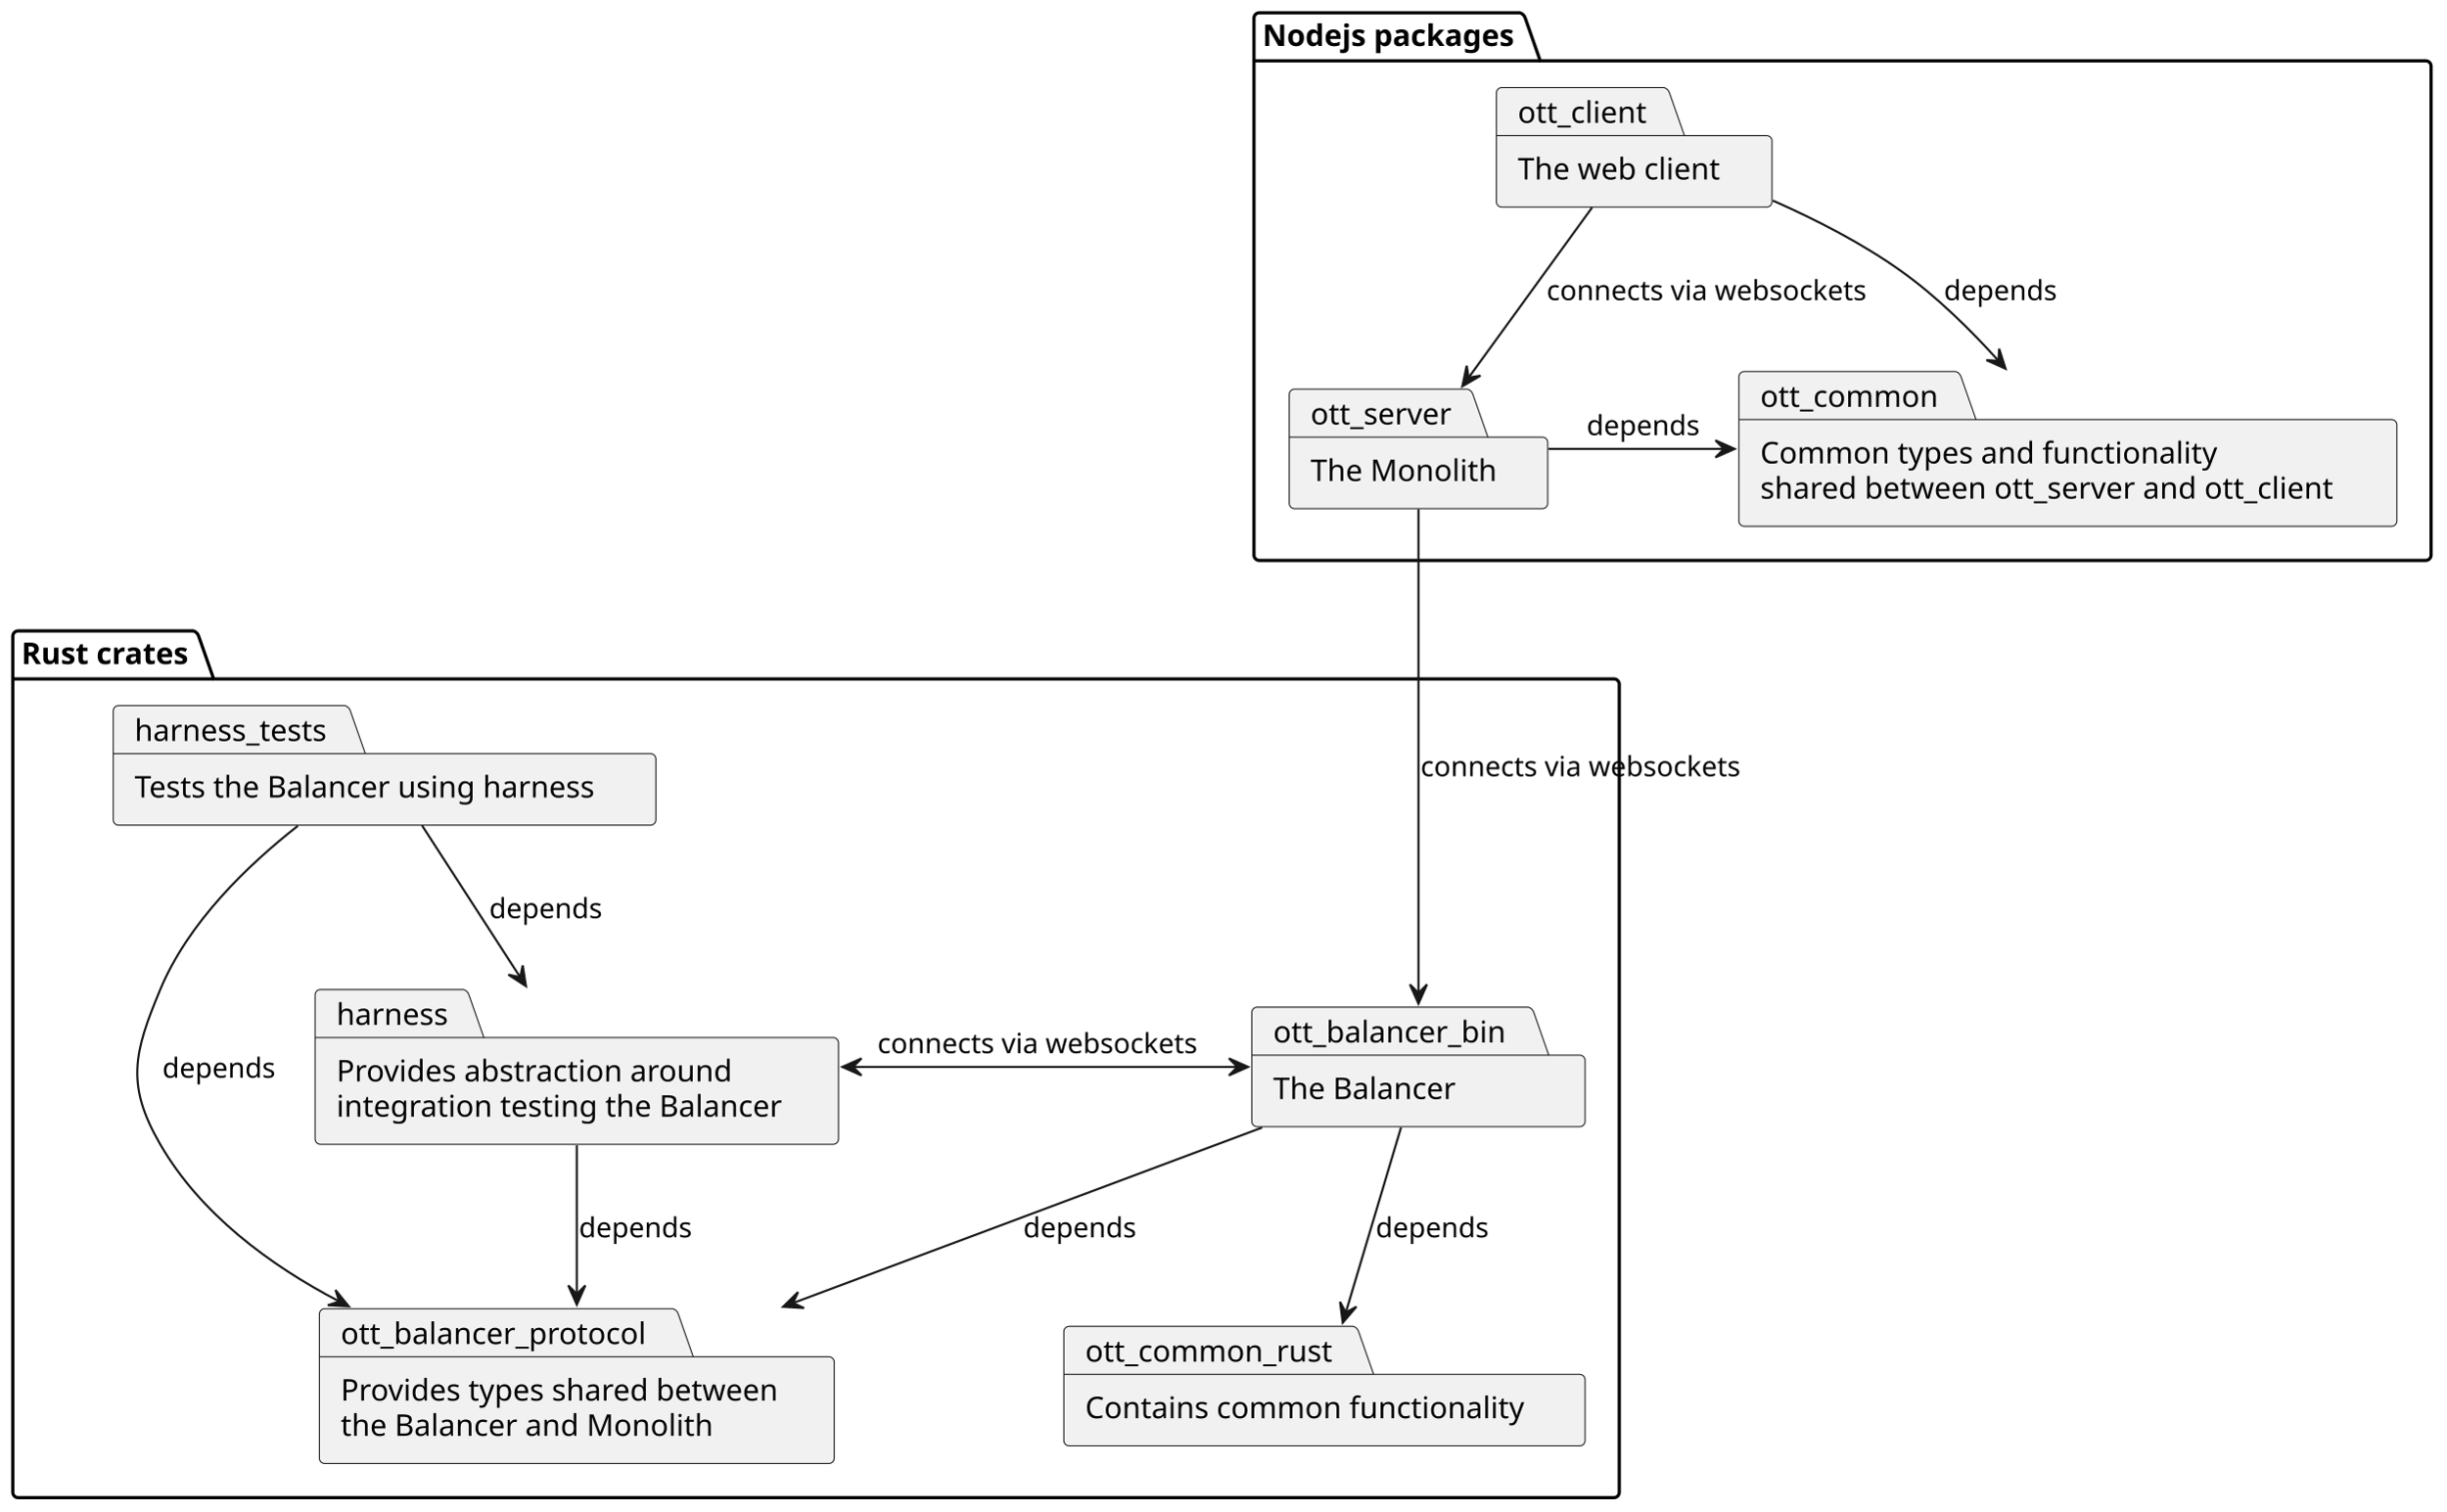
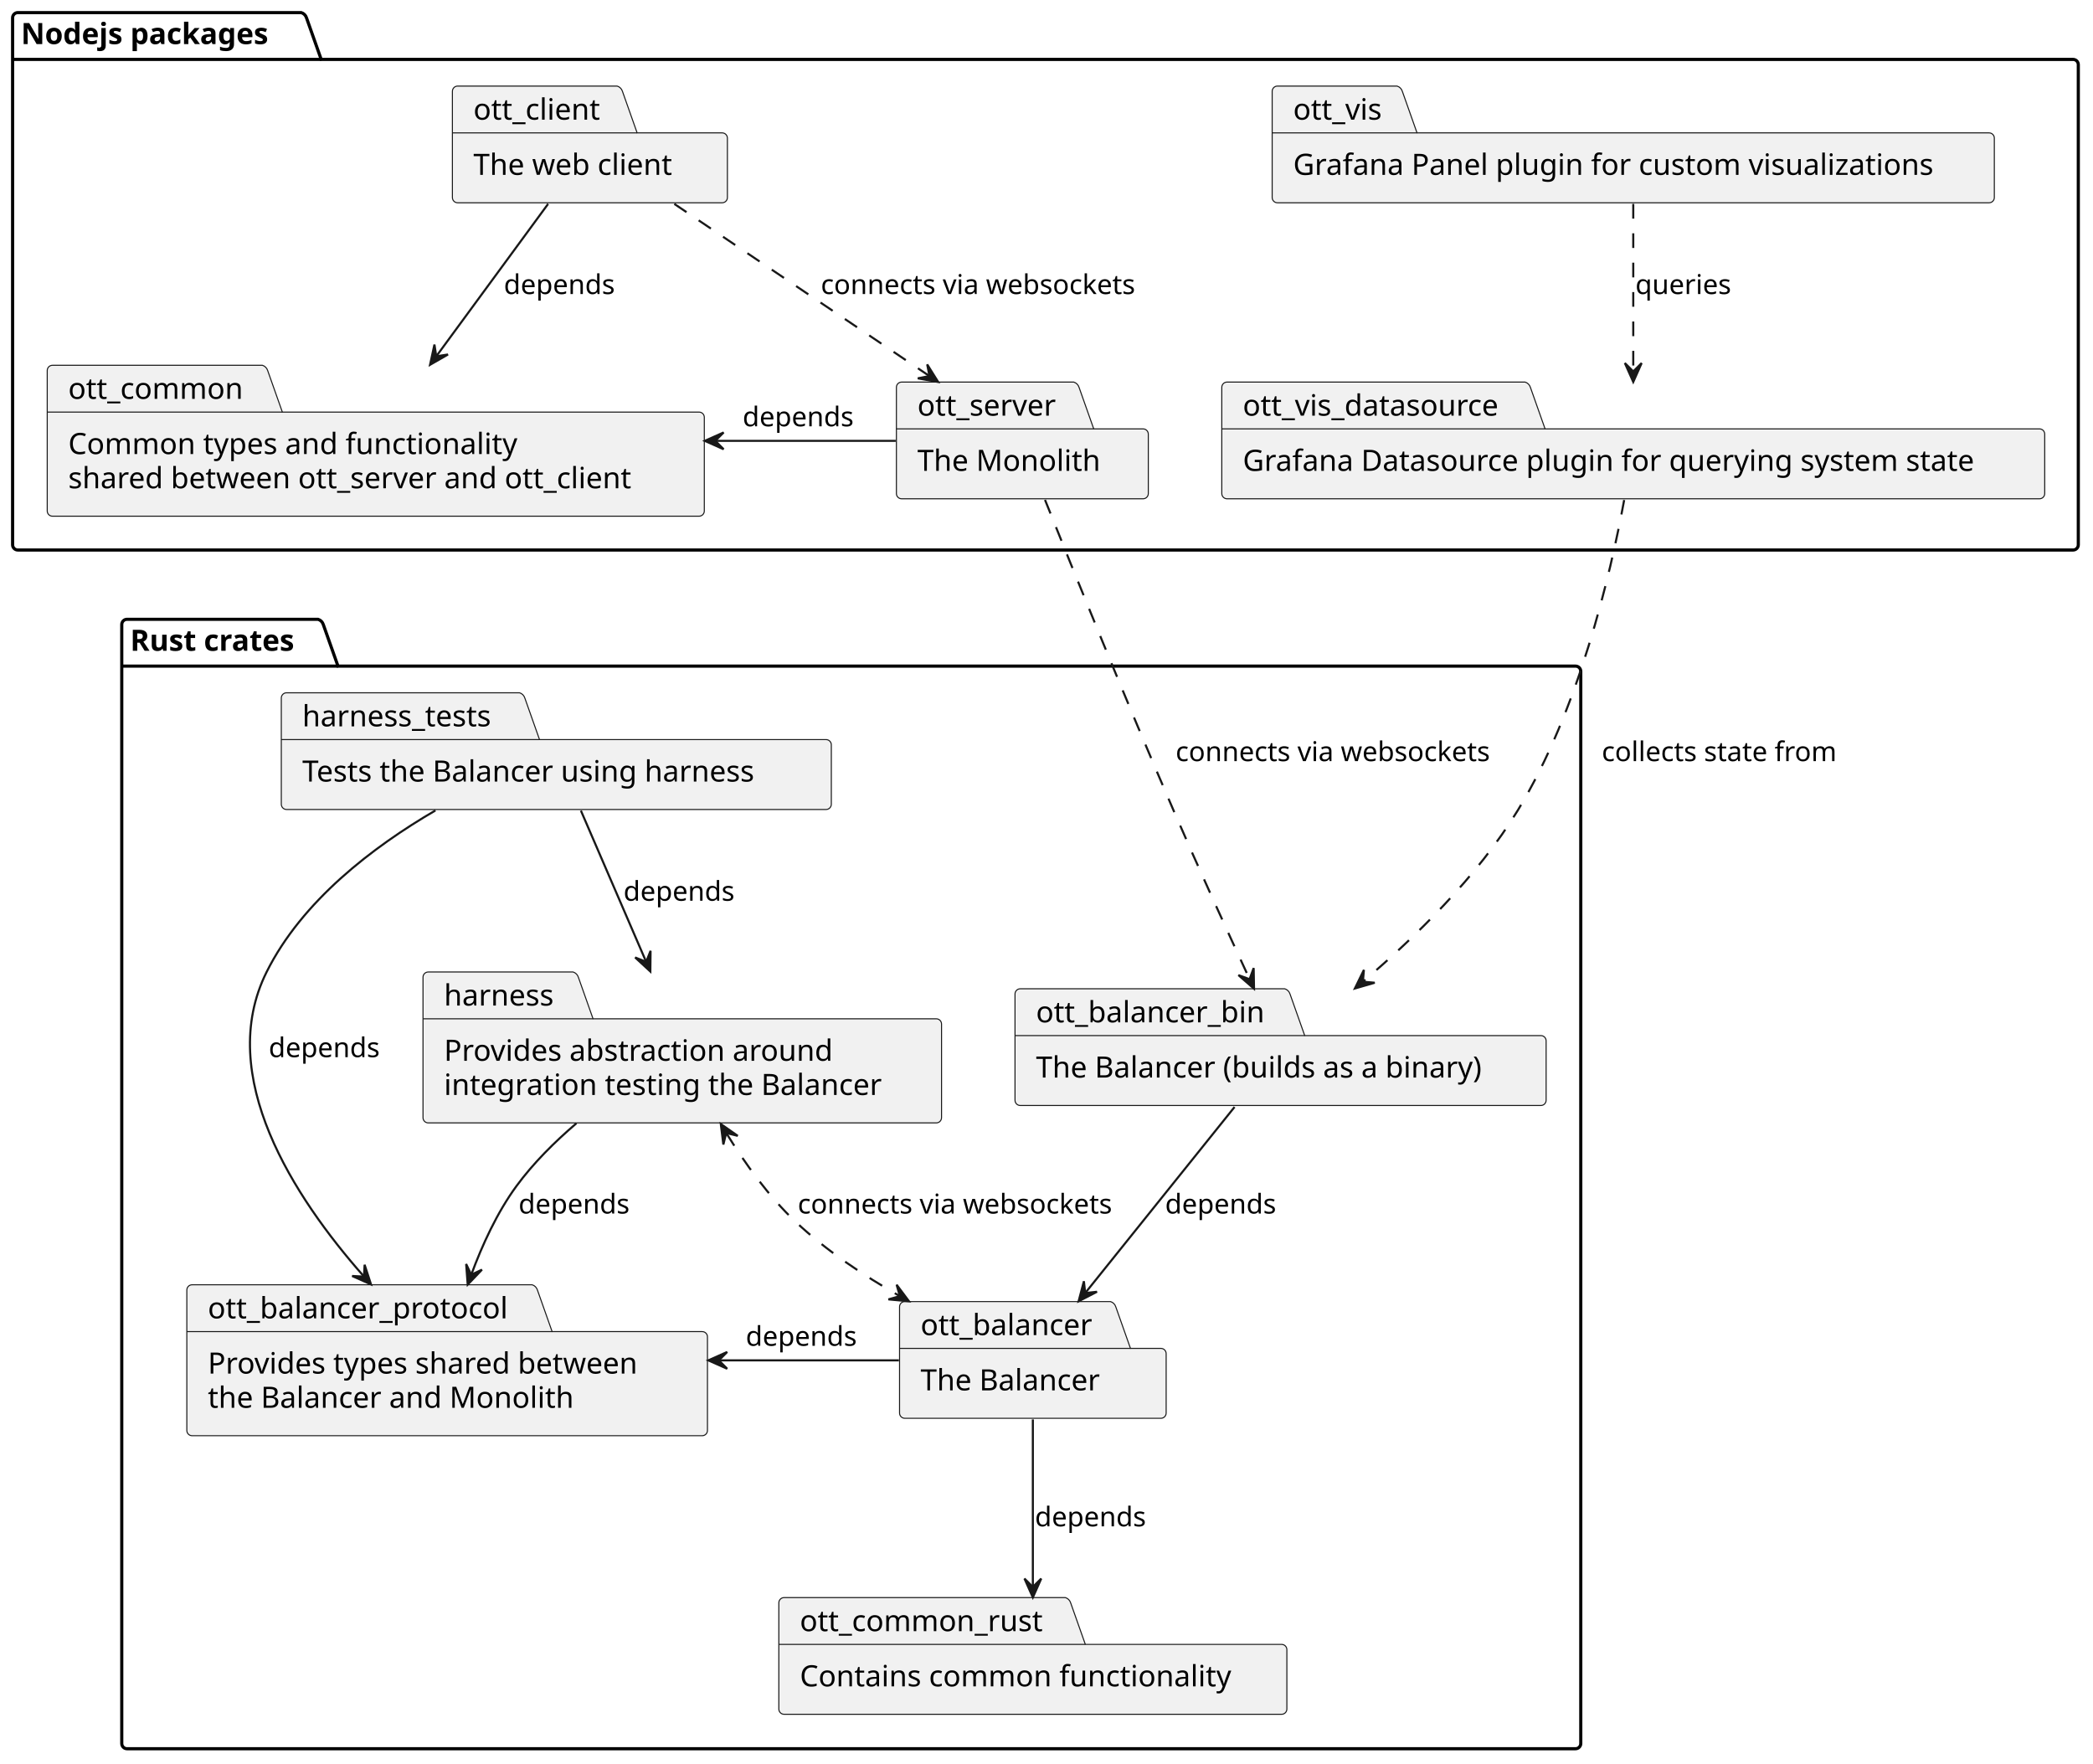
- <svg xmlns="http://www.w3.org/2000/svg" contentStyleType="text/css" height="708px" preserveAspectRatio="none" style="width:1145px;height:708px;background:#FFFFFF;" version="1.1" viewBox="0 0 1145 708" width="1145px" zoomAndPan="magnify">
+ <svg xmlns="http://www.w3.org/2000/svg" contentStyleType="text/css" height="840px" preserveAspectRatio="none" style="width:997px;height:840px;background:#FFFFFF;" version="1.1" viewBox="0 0 997 840" width="997px" zoomAndPan="magnify">
  <defs />
  <g>
    <g id="cluster_Rust crates">
-       <path d="M8.5,295.44 L90.5,295.44 A3.75,3.75 0 0 1 93,297.94 L100,317.928 L755.5,317.928 A2.5,2.5 0 0 1 758,320.428 L758,698.85 A2.5,2.5 0 0 1 755.5,701.35 L8.5,701.35 A2.5,2.5 0 0 1 6,698.85 L6,297.94 A2.5,2.5 0 0 1 8.5,295.44 " fill="none" style="stroke:#000000;stroke-width:1.5;" />
-       <line style="stroke:#000000;stroke-width:1.5;" x1="6" x2="100" y1="317.928" y2="317.928" />
-       <text fill="#000000" font-family="sans-serif" font-size="14" font-weight="bold" lengthAdjust="spacing" textLength="81" x="10" y="310.975">Rust crates</text>
+       <path d="M60.5,295 L151.5,295 A3.75,3.75 0 0 1 154,297.5 L161,317.297 L750.5,317.297 A2.5,2.5 0 0 1 753,319.797 L753,830.5 A2.5,2.5 0 0 1 750.5,833 L60.5,833 A2.5,2.5 0 0 1 58,830.5 L58,297.5 A2.5,2.5 0 0 1 60.5,295 " fill="none" style="stroke:#000000;stroke-width:1.5;" />
+       <line style="stroke:#000000;stroke-width:1.5;" x1="58" x2="161" y1="317.297" y2="317.297" />
+       <text fill="#000000" font-family="sans-serif" font-size="14" font-weight="bold" lengthAdjust="spacing" textLength="90" x="62" y="309.995">Rust crates</text>
    </g>
    <g id="cluster_Nodejs packages">
-       <path d="M589.5,6 L711.5,6 A3.75,3.75 0 0 1 714,8.5 L721,28.488 L1135.5,28.488 A2.5,2.5 0 0 1 1138,30.988 L1138,259.94 A2.5,2.5 0 0 1 1135.5,262.44 L589.5,262.44 A2.5,2.5 0 0 1 587,259.94 L587,8.5 A2.5,2.5 0 0 1 589.5,6 " fill="none" style="stroke:#000000;stroke-width:1.5;" />
-       <line style="stroke:#000000;stroke-width:1.5;" x1="587" x2="721" y1="28.488" y2="28.488" />
-       <text fill="#000000" font-family="sans-serif" font-size="14" font-weight="bold" lengthAdjust="spacing" textLength="121" x="591" y="21.535">Nodejs packages</text>
+       <path d="M8.5,6 L143.5,6 A3.75,3.75 0 0 1 146,8.5 L153,28.297 L987.5,28.297 A2.5,2.5 0 0 1 990,30.797 L990,259.5 A2.5,2.5 0 0 1 987.5,262 L8.5,262 A2.5,2.5 0 0 1 6,259.5 L6,8.5 A2.5,2.5 0 0 1 8.5,6 " fill="none" style="stroke:#000000;stroke-width:1.5;" />
+       <line style="stroke:#000000;stroke-width:1.5;" x1="6" x2="153" y1="28.297" y2="28.297" />
+       <text fill="#000000" font-family="sans-serif" font-size="14" font-weight="bold" lengthAdjust="spacing" textLength="134" x="10" y="20.995">Nodejs packages</text>
    </g>
    <g id="elem_ott_common_rust">
-       <path d="M500.5,621.13 L633.5,621.13 A3.75,3.75 0 0 1 636,623.63 L643,643.618 L739.5,643.618 A2.5,2.5 0 0 1 742,646.118 L742,674.607 A2.5,2.5 0 0 1 739.5,677.107 L500.5,677.107 A2.5,2.5 0 0 1 498,674.607 L498,623.63 A2.5,2.5 0 0 1 500.5,621.13 " fill="#F1F1F1" style="stroke:#181818;stroke-width:0.5;" />
-       <line style="stroke:#181818;stroke-width:0.5;" x1="498" x2="643" y1="643.618" y2="643.618" />
-       <text fill="#000000" font-family="sans-serif" font-size="14" lengthAdjust="spacing" textLength="120" x="508" y="637.665">ott_common_rust</text>
-       <text fill="#000000" font-family="sans-serif" font-size="14" lengthAdjust="spacing" textLength="214" x="508" y="664.153">Contains common functionality</text>
+       <path d="M373.5,761 L507.5,761 A3.75,3.75 0 0 1 510,763.5 L517,783.297 L610.5,783.297 A2.5,2.5 0 0 1 613,785.797 L613,814.094 A2.5,2.5 0 0 1 610.5,816.594 L373.5,816.594 A2.5,2.5 0 0 1 371,814.094 L371,763.5 A2.5,2.5 0 0 1 373.5,761 " fill="#F1F1F1" style="stroke:#181818;stroke-width:0.5;" />
+       <line style="stroke:#181818;stroke-width:0.5;" x1="371" x2="517" y1="783.297" y2="783.297" />
+       <text fill="#000000" font-family="sans-serif" font-size="14" lengthAdjust="spacing" textLength="121" x="381" y="776.995">ott_common_rust</text>
+       <text fill="#000000" font-family="sans-serif" font-size="14" lengthAdjust="spacing" textLength="212" x="381" y="803.292">Contains common functionality</text>
+     </g>
+     <g id="elem_ott_balancer_protocol">
+       <path d="M91.5,612 L253.5,612 A3.75,3.75 0 0 1 256,614.5 L263,634.297 L334.5,634.297 A2.5,2.5 0 0 1 337,636.797 L337,681.391 A2.5,2.5 0 0 1 334.5,683.891 L91.5,683.891 A2.5,2.5 0 0 1 89,681.391 L89,614.5 A2.5,2.5 0 0 1 91.5,612 " fill="#F1F1F1" style="stroke:#181818;stroke-width:0.5;" />
+       <line style="stroke:#181818;stroke-width:0.5;" x1="89" x2="263" y1="634.297" y2="634.297" />
+       <text fill="#000000" font-family="sans-serif" font-size="14" lengthAdjust="spacing" textLength="149" x="99" y="627.995">ott_balancer_protocol</text>
+       <text fill="#000000" font-family="sans-serif" font-size="14" lengthAdjust="spacing" textLength="218" x="99" y="654.292">Provides types shared between</text>
+       <text fill="#000000" font-family="sans-serif" font-size="14" lengthAdjust="spacing" textLength="180" x="99" y="670.589">the Balancer and Monolith</text>
+     </g>
+     <g id="elem_harness">
+       <path d="M204,463 L273,463 A3.75,3.75 0 0 1 275.5,465.5 L282.5,485.297 L446,485.297 A2.5,2.5 0 0 1 448.5,487.797 L448.5,532.391 A2.5,2.5 0 0 1 446,534.891 L204,534.891 A2.5,2.5 0 0 1 201.5,532.391 L201.5,465.5 A2.5,2.5 0 0 1 204,463 " fill="#F1F1F1" style="stroke:#181818;stroke-width:0.5;" />
+       <line style="stroke:#181818;stroke-width:0.5;" x1="201.5" x2="282.5" y1="485.297" y2="485.297" />
+       <text fill="#000000" font-family="sans-serif" font-size="14" lengthAdjust="spacing" textLength="56" x="211.5" y="478.995">harness</text>
+       <text fill="#000000" font-family="sans-serif" font-size="14" lengthAdjust="spacing" textLength="193" x="211.5" y="505.292">Provides abstraction around</text>
+       <text fill="#000000" font-family="sans-serif" font-size="14" lengthAdjust="spacing" textLength="217" x="211.5" y="521.589">integration testing the Balancer</text>
+     </g>
+     <g id="elem_ott_balancer">
+       <path d="M431,620 L529,620 A3.75,3.75 0 0 1 531.5,622.5 L538.5,642.297 L553,642.297 A2.5,2.5 0 0 1 555.5,644.797 L555.5,673.094 A2.5,2.5 0 0 1 553,675.594 L431,675.594 A2.5,2.5 0 0 1 428.5,673.094 L428.5,622.5 A2.5,2.5 0 0 1 431,620 " fill="#F1F1F1" style="stroke:#181818;stroke-width:0.5;" />
+       <line style="stroke:#181818;stroke-width:0.5;" x1="428.5" x2="538.5" y1="642.297" y2="642.297" />
+       <text fill="#000000" font-family="sans-serif" font-size="14" lengthAdjust="spacing" textLength="85" x="438.5" y="635.995">ott_balancer</text>
+       <text fill="#000000" font-family="sans-serif" font-size="14" lengthAdjust="spacing" textLength="91" x="438.5" y="662.292">The Balancer</text>
    </g>
    <g id="elem_ott_balancer_bin">
-       <path d="M588.5,471.66 L715.5,471.66 A3.75,3.75 0 0 1 718,474.16 L725,494.148 L739.5,494.148 A2.5,2.5 0 0 1 742,496.648 L742,525.137 A2.5,2.5 0 0 1 739.5,527.637 L588.5,527.637 A2.5,2.5 0 0 1 586,525.137 L586,474.16 A2.5,2.5 0 0 1 588.5,471.66 " fill="#F1F1F1" style="stroke:#181818;stroke-width:0.5;" />
-       <line style="stroke:#181818;stroke-width:0.5;" x1="586" x2="725" y1="494.148" y2="494.148" />
-       <text fill="#000000" font-family="sans-serif" font-size="14" lengthAdjust="spacing" textLength="114" x="596" y="488.195">ott_balancer_bin</text>
-       <text fill="#000000" font-family="sans-serif" font-size="14" lengthAdjust="spacing" textLength="88" x="596" y="514.683">The Balancer</text>
-     </g>
-     <g id="elem_ott_balancer_protocol">
-       <path d="M152,612.89 L315,612.89 A3.75,3.75 0 0 1 317.5,615.39 L324.5,635.378 L388,635.378 A2.5,2.5 0 0 1 390.5,637.878 L390.5,682.855 A2.5,2.5 0 0 1 388,685.355 L152,685.355 A2.5,2.5 0 0 1 149.5,682.855 L149.5,615.39 A2.5,2.5 0 0 1 152,612.89 " fill="#F1F1F1" style="stroke:#181818;stroke-width:0.5;" />
-       <line style="stroke:#181818;stroke-width:0.5;" x1="149.5" x2="324.5" y1="635.378" y2="635.378" />
-       <text fill="#000000" font-family="sans-serif" font-size="14" lengthAdjust="spacing" textLength="150" x="159.5" y="629.425">ott_balancer_protocol</text>
-       <text fill="#000000" font-family="sans-serif" font-size="14" lengthAdjust="spacing" textLength="211" x="159.5" y="655.913">Provides types shared between</text>
-       <text fill="#000000" font-family="sans-serif" font-size="14" lengthAdjust="spacing" textLength="179" x="159.5" y="672.402">the Balancer and Monolith</text>
-     </g>
-     <g id="elem_harness">
-       <path d="M150,463.42 L217,463.42 A3.75,3.75 0 0 1 219.5,465.92 L226.5,485.908 L390,485.908 A2.5,2.5 0 0 1 392.5,488.408 L392.5,533.385 A2.5,2.5 0 0 1 390,535.885 L150,535.885 A2.5,2.5 0 0 1 147.5,533.385 L147.5,465.92 A2.5,2.5 0 0 1 150,463.42 " fill="#F1F1F1" style="stroke:#181818;stroke-width:0.5;" />
-       <line style="stroke:#181818;stroke-width:0.5;" x1="147.5" x2="226.5" y1="485.908" y2="485.908" />
-       <text fill="#000000" font-family="sans-serif" font-size="14" lengthAdjust="spacing" textLength="54" x="157.5" y="479.955">harness</text>
-       <text fill="#000000" font-family="sans-serif" font-size="14" lengthAdjust="spacing" textLength="193" x="157.5" y="506.443">Provides abstraction around</text>
-       <text fill="#000000" font-family="sans-serif" font-size="14" lengthAdjust="spacing" textLength="215" x="157.5" y="522.932">integration testing the Balancer</text>
+       <path d="M486,471 L612,471 A3.75,3.75 0 0 1 614.5,473.5 L621.5,493.297 L734,493.297 A2.5,2.5 0 0 1 736.5,495.797 L736.5,524.094 A2.5,2.5 0 0 1 734,526.594 L486,526.594 A2.5,2.5 0 0 1 483.5,524.094 L483.5,473.5 A2.5,2.5 0 0 1 486,471 " fill="#F1F1F1" style="stroke:#181818;stroke-width:0.5;" />
+       <line style="stroke:#181818;stroke-width:0.5;" x1="483.5" x2="621.5" y1="493.297" y2="493.297" />
+       <text fill="#000000" font-family="sans-serif" font-size="14" lengthAdjust="spacing" textLength="113" x="493.5" y="486.995">ott_balancer_bin</text>
+       <text fill="#000000" font-family="sans-serif" font-size="14" lengthAdjust="spacing" textLength="223" x="493.5" y="513.292">The Balancer (builds as a binary)</text>
    </g>
    <g id="elem_harness_tests">
-       <path d="M55.5,330.44 L161.5,330.44 A3.75,3.75 0 0 1 164,332.94 L171,352.928 L304.5,352.928 A2.5,2.5 0 0 1 307,355.428 L307,383.917 A2.5,2.5 0 0 1 304.5,386.417 L55.5,386.417 A2.5,2.5 0 0 1 53,383.917 L53,332.94 A2.5,2.5 0 0 1 55.5,330.44 " fill="#F1F1F1" style="stroke:#181818;stroke-width:0.5;" />
-       <line style="stroke:#181818;stroke-width:0.5;" x1="53" x2="171" y1="352.928" y2="352.928" />
-       <text fill="#000000" font-family="sans-serif" font-size="14" lengthAdjust="spacing" textLength="93" x="63" y="346.975">harness_tests</text>
-       <text fill="#000000" font-family="sans-serif" font-size="14" lengthAdjust="spacing" textLength="224" x="63" y="373.463">Tests the Balancer using harness</text>
+       <path d="M136.5,330 L247.5,330 A3.75,3.75 0 0 1 250,332.5 L257,352.297 L393.5,352.297 A2.5,2.5 0 0 1 396,354.797 L396,383.094 A2.5,2.5 0 0 1 393.5,385.594 L136.5,385.594 A2.5,2.5 0 0 1 134,383.094 L134,332.5 A2.5,2.5 0 0 1 136.5,330 " fill="#F1F1F1" style="stroke:#181818;stroke-width:0.5;" />
+       <line style="stroke:#181818;stroke-width:0.5;" x1="134" x2="257" y1="352.297" y2="352.297" />
+       <text fill="#000000" font-family="sans-serif" font-size="14" lengthAdjust="spacing" textLength="98" x="144" y="345.995">harness_tests</text>
+       <text fill="#000000" font-family="sans-serif" font-size="14" lengthAdjust="spacing" textLength="232" x="144" y="372.292">Tests the Balancer using harness</text>
    </g>
    <g id="elem_ott_common">
-       <path d="M816.5,173.98 L915.5,173.98 A3.75,3.75 0 0 1 918,176.48 L925,196.468 L1119.5,196.468 A2.5,2.5 0 0 1 1122,198.968 L1122,243.945 A2.5,2.5 0 0 1 1119.5,246.445 L816.5,246.445 A2.5,2.5 0 0 1 814,243.945 L814,176.48 A2.5,2.5 0 0 1 816.5,173.98 " fill="#F1F1F1" style="stroke:#181818;stroke-width:0.5;" />
-       <line style="stroke:#181818;stroke-width:0.5;" x1="814" x2="925" y1="196.468" y2="196.468" />
-       <text fill="#000000" font-family="sans-serif" font-size="14" lengthAdjust="spacing" textLength="86" x="824" y="190.515">ott_common</text>
-       <text fill="#000000" font-family="sans-serif" font-size="14" lengthAdjust="spacing" textLength="222" x="824" y="217.003">Common types and functionality</text>
-       <text fill="#000000" font-family="sans-serif" font-size="14" lengthAdjust="spacing" textLength="278" x="824" y="233.492">shared between ott_server and ott_client</text>
+       <path d="M25,174 L125,174 A3.75,3.75 0 0 1 127.5,176.5 L134.5,196.297 L333,196.297 A2.5,2.5 0 0 1 335.5,198.797 L335.5,243.391 A2.5,2.5 0 0 1 333,245.891 L25,245.891 A2.5,2.5 0 0 1 22.5,243.391 L22.5,176.5 A2.5,2.5 0 0 1 25,174 " fill="#F1F1F1" style="stroke:#181818;stroke-width:0.5;" />
+       <line style="stroke:#181818;stroke-width:0.5;" x1="22.5" x2="134.5" y1="196.297" y2="196.297" />
+       <text fill="#000000" font-family="sans-serif" font-size="14" lengthAdjust="spacing" textLength="87" x="32.5" y="189.995">ott_common</text>
+       <text fill="#000000" font-family="sans-serif" font-size="14" lengthAdjust="spacing" textLength="221" x="32.5" y="216.292">Common types and functionality</text>
+       <text fill="#000000" font-family="sans-serif" font-size="14" lengthAdjust="spacing" textLength="283" x="32.5" y="232.589">shared between ott_server and ott_client</text>
    </g>
    <g id="elem_ott_server">
-       <path d="M606,182.22 L687,182.22 A3.75,3.75 0 0 1 689.5,184.72 L696.5,204.708 L722,204.708 A2.5,2.5 0 0 1 724.5,207.208 L724.5,235.697 A2.5,2.5 0 0 1 722,238.197 L606,238.197 A2.5,2.5 0 0 1 603.5,235.697 L603.5,184.72 A2.5,2.5 0 0 1 606,182.22 " fill="#F1F1F1" style="stroke:#181818;stroke-width:0.5;" />
-       <line style="stroke:#181818;stroke-width:0.5;" x1="603.5" x2="696.5" y1="204.708" y2="204.708" />
-       <text fill="#000000" font-family="sans-serif" font-size="14" lengthAdjust="spacing" textLength="68" x="613.5" y="198.755">ott_server</text>
-       <text fill="#000000" font-family="sans-serif" font-size="14" lengthAdjust="spacing" textLength="91" x="613.5" y="225.243">The Monolith</text>
+       <path d="M429.5,182 L511.5,182 A3.75,3.75 0 0 1 514,184.5 L521,204.297 L544.5,204.297 A2.5,2.5 0 0 1 547,206.797 L547,235.094 A2.5,2.5 0 0 1 544.5,237.594 L429.5,237.594 A2.5,2.5 0 0 1 427,235.094 L427,184.5 A2.5,2.5 0 0 1 429.5,182 " fill="#F1F1F1" style="stroke:#181818;stroke-width:0.5;" />
+       <line style="stroke:#181818;stroke-width:0.5;" x1="427" x2="521" y1="204.297" y2="204.297" />
+       <text fill="#000000" font-family="sans-serif" font-size="14" lengthAdjust="spacing" textLength="69" x="437" y="197.995">ott_server</text>
+       <text fill="#000000" font-family="sans-serif" font-size="14" lengthAdjust="spacing" textLength="90" x="437" y="224.292">The Monolith</text>
    </g>
    <g id="elem_ott_client">
-       <path d="M703,41 L779,41 A3.75,3.75 0 0 1 781.5,43.5 L788.5,63.488 L827,63.488 A2.5,2.5 0 0 1 829.5,65.988 L829.5,94.477 A2.5,2.5 0 0 1 827,96.977 L703,96.977 A2.5,2.5 0 0 1 700.5,94.477 L700.5,43.5 A2.5,2.5 0 0 1 703,41 " fill="#F1F1F1" style="stroke:#181818;stroke-width:0.5;" />
-       <line style="stroke:#181818;stroke-width:0.5;" x1="700.5" x2="788.5" y1="63.488" y2="63.488" />
-       <text fill="#000000" font-family="sans-serif" font-size="14" lengthAdjust="spacing" textLength="63" x="710.5" y="57.535">ott_client</text>
-       <text fill="#000000" font-family="sans-serif" font-size="14" lengthAdjust="spacing" textLength="99" x="710.5" y="84.023">The web client</text>
+       <path d="M218,41 L294,41 A3.75,3.75 0 0 1 296.5,43.5 L303.5,63.297 L344,63.297 A2.5,2.5 0 0 1 346.5,65.797 L346.5,94.094 A2.5,2.5 0 0 1 344,96.594 L218,96.594 A2.5,2.5 0 0 1 215.5,94.094 L215.5,43.5 A2.5,2.5 0 0 1 218,41 " fill="#F1F1F1" style="stroke:#181818;stroke-width:0.5;" />
+       <line style="stroke:#181818;stroke-width:0.5;" x1="215.5" x2="303.5" y1="63.297" y2="63.297" />
+       <text fill="#000000" font-family="sans-serif" font-size="14" lengthAdjust="spacing" textLength="63" x="225.5" y="56.995">ott_client</text>
+       <text fill="#000000" font-family="sans-serif" font-size="14" lengthAdjust="spacing" textLength="101" x="225.5" y="83.292">The web client</text>
    </g>
-     <g id="link_ott_balancer_bin_ott_common_rust">
-       <path codeLine="38" d="M655.83,528.04 C648.51,552.57 637.76,588.59 629.95,614.77 " fill="none" id="ott_balancer_bin-to-ott_common_rust" style="stroke:#181818;stroke-width:1.0;" />
-       <polygon fill="#181818" points="628.56,619.42,634.961,611.935,629.986,614.628,627.293,609.653,628.56,619.42" style="stroke:#181818;stroke-width:1.0;" />
-       <text fill="#000000" font-family="sans-serif" font-size="13" lengthAdjust="spacing" textLength="53" x="644" y="579.458">depends</text>
+     <g id="elem_ott_vis">
+       <path d="M608.5,41 L665.5,41 A3.75,3.75 0 0 1 668,43.5 L675,63.297 L947.5,63.297 A2.5,2.5 0 0 1 950,65.797 L950,94.094 A2.5,2.5 0 0 1 947.5,96.594 L608.5,96.594 A2.5,2.5 0 0 1 606,94.094 L606,43.5 A2.5,2.5 0 0 1 608.5,41 " fill="#F1F1F1" style="stroke:#181818;stroke-width:0.5;" />
+       <line style="stroke:#181818;stroke-width:0.5;" x1="606" x2="675" y1="63.297" y2="63.297" />
+       <text fill="#000000" font-family="sans-serif" font-size="14" lengthAdjust="spacing" textLength="44" x="616" y="56.995">ott_vis</text>
+       <text fill="#000000" font-family="sans-serif" font-size="14" lengthAdjust="spacing" textLength="314" x="616" y="83.292">Grafana Panel plugin for custom visualizations</text>
    </g>
-     <g id="link_ott_balancer_bin_ott_balancer_protocol">
-       <path codeLine="39" d="M590.81,528.04 C528.91,551.21 439.57,584.65 370.88,610.36 " fill="none" id="ott_balancer_bin-to-ott_balancer_protocol" style="stroke:#181818;stroke-width:1.0;" />
-       <polygon fill="#181818" points="366.55,611.98,376.382,612.565,371.232,610.224,373.572,605.075,366.55,611.98" style="stroke:#181818;stroke-width:1.0;" />
-       <text fill="#000000" font-family="sans-serif" font-size="13" lengthAdjust="spacing" textLength="53" x="479" y="579.458">depends</text>
+     <g id="elem_ott_vis_datasource">
+       <path d="M584.5,182 L726.5,182 A3.75,3.75 0 0 1 729,184.5 L736,204.297 L971.5,204.297 A2.5,2.5 0 0 1 974,206.797 L974,235.094 A2.5,2.5 0 0 1 971.5,237.594 L584.5,237.594 A2.5,2.5 0 0 1 582,235.094 L582,184.5 A2.5,2.5 0 0 1 584.5,182 " fill="#F1F1F1" style="stroke:#181818;stroke-width:0.5;" />
+       <line style="stroke:#181818;stroke-width:0.5;" x1="582" x2="736" y1="204.297" y2="204.297" />
+       <text fill="#000000" font-family="sans-serif" font-size="14" lengthAdjust="spacing" textLength="129" x="592" y="197.995">ott_vis_datasource</text>
+       <text fill="#000000" font-family="sans-serif" font-size="14" lengthAdjust="spacing" textLength="362" x="592" y="224.292">Grafana Datasource plugin for querying system state</text>
+     </g>
+     <g id="link_ott_balancer_ott_common_rust">
+       <path codeLine="49" d="M492,676.13 C492,699 492,731.76 492,755.92 " fill="none" id="ott_balancer-to-ott_common_rust" style="stroke:#181818;stroke-width:1.0;" />
+       <polygon fill="#181818" points="492,760.94,496,751.94,492,755.94,488,751.94,492,760.94" style="stroke:#181818;stroke-width:1.0;" />
+       <text fill="#000000" font-family="sans-serif" font-size="13" lengthAdjust="spacing" textLength="55" x="493" y="727.067">depends</text>
+     </g>
+     <g id="link_ott_balancer_ott_balancer_protocol">
+       <path codeLine="50" d="M428.2,648 C402.69,648 372.32,648 342.56,648 " fill="none" id="ott_balancer-to-ott_balancer_protocol" style="stroke:#181818;stroke-width:1.0;" />
+       <polygon fill="#181818" points="337.4,648,346.4,652,342.4,648,346.4,644,337.4,648" style="stroke:#181818;stroke-width:1.0;" />
+       <text fill="#000000" font-family="sans-serif" font-size="13" lengthAdjust="spacing" textLength="55" x="355.25" y="641.067">depends</text>
    </g>
    <g id="link_harness_ott_balancer_protocol">
-       <path codeLine="40" d="M270,536.35 C270,557.37 270,584.08 270,606.12 " fill="none" id="harness-to-ott_balancer_protocol" style="stroke:#181818;stroke-width:1.0;" />
-       <polygon fill="#181818" points="270,610.98,274,601.98,270,605.98,266,601.98,270,610.98" style="stroke:#181818;stroke-width:1.0;" />
-       <text fill="#000000" font-family="sans-serif" font-size="13" lengthAdjust="spacing" textLength="53" x="271" y="579.458">depends</text>
+       <path codeLine="51" d="M274.59,535.07 C264.18,543.96 253.98,554.11 246,565 C236.79,577.57 229.7,593.06 224.49,607.19 " fill="none" id="harness-to-ott_balancer_protocol" style="stroke:#181818;stroke-width:1.0;" />
+       <polygon fill="#181818" points="222.79,611.92,229.587,604.792,224.474,607.212,222.054,602.099,222.79,611.92" style="stroke:#181818;stroke-width:1.0;" />
+       <text fill="#000000" font-family="sans-serif" font-size="13" lengthAdjust="spacing" textLength="55" x="247" y="578.067">depends</text>
    </g>
    <g id="link_harness_tests_harness">
-       <path codeLine="41" d="M197.57,386.61 C210.64,406.83 228.7,434.77 243.52,457.69 " fill="none" id="harness_tests-to-harness" style="stroke:#181818;stroke-width:1.0;" />
-       <polygon fill="#181818" points="246.2,461.83,244.674,452.1,243.486,457.631,237.956,456.442,246.2,461.83" style="stroke:#181818;stroke-width:1.0;" />
-       <text fill="#000000" font-family="sans-serif" font-size="13" lengthAdjust="spacing" textLength="53" x="229" y="429.988">depends</text>
+       <path codeLine="52" d="M276.71,386.13 C285.53,406.56 297.76,434.89 307.7,457.93 " fill="none" id="harness_tests-to-harness" style="stroke:#181818;stroke-width:1.0;" />
+       <polygon fill="#181818" points="309.79,462.76,309.896,452.912,307.808,458.17,302.551,456.082,309.79,462.76" style="stroke:#181818;stroke-width:1.0;" />
+       <text fill="#000000" font-family="sans-serif" font-size="13" lengthAdjust="spacing" textLength="55" x="297" y="429.067">depends</text>
    </g>
    <g id="link_harness_tests_ott_balancer_protocol">
-       <path codeLine="42" d="M139.4,386.78 C115.75,405.29 88.09,432.05 75,463.42 C62.6,493.15 58.88,508 75,535.89 C93.81,568.41 126.01,592.34 158.89,609.54 " fill="none" id="harness_tests-to-ott_balancer_protocol" style="stroke:#181818;stroke-width:1.0;" />
-       <polygon fill="#181818" points="163.25,611.77,157.047,604.12,158.795,609.5,153.415,611.247,163.25,611.77" style="stroke:#181818;stroke-width:1.0;" />
-       <text fill="#000000" font-family="sans-serif" font-size="13" lengthAdjust="spacing" textLength="53" x="76" y="504.718">depends</text>
+       <path codeLine="53" d="M207.43,386.05 C177.56,403.45 143.87,429.17 127,463 C102.33,512.48 140.14,570.37 173.15,607.81 " fill="none" id="harness_tests-to-ott_balancer_protocol" style="stroke:#181818;stroke-width:1.0;" />
+       <polygon fill="#181818" points="176.73,611.82,173.683,602.455,173.385,608.104,167.736,607.806,176.73,611.82" style="stroke:#181818;stroke-width:1.0;" />
+       <text fill="#000000" font-family="sans-serif" font-size="13" lengthAdjust="spacing" textLength="55" x="128" y="503.567">depends</text>
    </g>
-     <g id="link_harness_ott_balancer_bin">
-       <path codeLine="43" d="M399.09,499.65 C458.33,499.65 526.9,499.65 579.44,499.65 " fill="none" id="harness-ott_balancer_bin" style="stroke:#181818;stroke-width:1.0;" />
-       <polygon fill="#181818" points="394.29,499.65,403.29,503.65,399.29,499.65,403.29,495.65,394.29,499.65" style="stroke:#181818;stroke-width:1.0;" />
-       <polygon fill="#181818" points="584.25,499.65,575.25,495.65,579.25,499.65,575.25,503.65,584.25,499.65" style="stroke:#181818;stroke-width:1.0;" />
-       <text fill="#000000" font-family="sans-serif" font-size="13" lengthAdjust="spacing" textLength="157" x="410.75" y="493.218">connects via websockets</text>
+     <g id="link_harness_ott_balancer">
+       <path codeLine="54" d="M346.03,539.83 C354.91,554.25 366.18,569.93 379,582 C393.51,595.66 411.4,607.61 428.64,617.41 " fill="none" id="harness-ott_balancer" style="stroke:#181818;stroke-width:1.0;stroke-dasharray:7.0,7.0;" />
+       <polygon fill="#181818" points="343.35,535.41,344.574,545.183,345.933,539.691,351.424,541.05,343.35,535.41" style="stroke:#181818;stroke-width:1.0;" />
+       <polygon fill="#181818" points="433,619.86,427.106,611.97,428.639,617.415,423.193,618.948,433,619.86" style="stroke:#181818;stroke-width:1.0;" />
+       <text fill="#000000" font-family="sans-serif" font-size="13" lengthAdjust="spacing" textLength="158" x="380" y="578.067">connects via websockets</text>
    </g>
    <g id="link_ott_server_ott_balancer_bin">
-       <path codeLine="44" d="M664,238.51 C664,291.41 664,407.69 664,465.16 " fill="none" id="ott_server-to-ott_balancer_bin" style="stroke:#181818;stroke-width:1.0;" />
-       <polygon fill="#181818" points="664,470.02,668,461.02,664,465.02,660,461.02,664,470.02" style="stroke:#181818;stroke-width:1.0;" />
-       <text fill="#000000" font-family="sans-serif" font-size="13" lengthAdjust="spacing" textLength="157" x="665" y="363.498">connects via websockets</text>
+       <path codeLine="55" d="M497.79,238.11 C511.61,272.62 536.47,334 559,386 C570.81,413.27 584.85,443.97 595.2,466.33 " fill="none" id="ott_server-to-ott_balancer_bin" style="stroke:#181818;stroke-width:1.0;stroke-dasharray:7.0,7.0;" />
+       <polygon fill="#181818" points="597.35,470.97,597.179,461.123,595.24,466.437,589.926,464.498,597.35,470.97" style="stroke:#181818;stroke-width:1.0;" />
+       <text fill="#000000" font-family="sans-serif" font-size="13" lengthAdjust="spacing" textLength="158" x="560" y="362.567">connects via websockets</text>
    </g>
    <g id="link_ott_client_ott_server">
-       <path codeLine="45" d="M745.29,97.16 C728.67,120.07 704.87,152.88 687.31,177.08 " fill="none" id="ott_client-to-ott_server" style="stroke:#181818;stroke-width:1.0;" />
-       <polygon fill="#181818" points="684.55,180.88,693.061,175.924,687.476,176.826,686.574,171.241,684.55,180.88" style="stroke:#181818;stroke-width:1.0;" />
-       <text fill="#000000" font-family="sans-serif" font-size="13" lengthAdjust="spacing" textLength="157" x="724" y="140.548">connects via websockets</text>
+       <path codeLine="56" d="M321.21,97.13 C356.09,120.67 406.5,154.68 442.57,179.02 " fill="none" id="ott_client-to-ott_server" style="stroke:#181818;stroke-width:1.0;stroke-dasharray:7.0,7.0;" />
+       <polygon fill="#181818" points="446.89,181.94,441.673,173.586,442.747,179.14,437.193,180.214,446.89,181.94" style="stroke:#181818;stroke-width:1.0;" />
+       <text fill="#000000" font-family="sans-serif" font-size="13" lengthAdjust="spacing" textLength="158" x="391" y="140.067">connects via websockets</text>
+     </g>
+     <g id="link_ott_balancer_bin_ott_balancer">
+       <path codeLine="57" d="M588.08,527.31 C567.96,552.37 538.17,589.48 517.1,615.73 " fill="none" id="ott_balancer_bin-to-ott_balancer" style="stroke:#181818;stroke-width:1.0;" />
+       <polygon fill="#181818" points="513.8,619.84,522.552,615.323,516.929,615.94,516.312,610.317,513.8,619.84" style="stroke:#181818;stroke-width:1.0;" />
+       <text fill="#000000" font-family="sans-serif" font-size="13" lengthAdjust="spacing" textLength="55" x="555" y="578.067">depends</text>
    </g>
    <g id="link_ott_server_ott_common">
-       <path codeLine="47" d="M724.79,210.21 C748.89,210.21 777.85,210.21 807.25,210.21 " fill="none" id="ott_server-to-ott_common" style="stroke:#181818;stroke-width:1.0;" />
-       <polygon fill="#181818" points="812.01,210.21,803.01,206.21,807.01,210.21,803.01,214.21,812.01,210.21" style="stroke:#181818;stroke-width:1.0;" />
-       <text fill="#000000" font-family="sans-serif" font-size="13" lengthAdjust="spacing" textLength="53" x="742.75" y="203.778">depends</text>
+       <path codeLine="59" d="M426.68,210 C401.78,210 371.61,210 341.02,210 " fill="none" id="ott_server-to-ott_common" style="stroke:#181818;stroke-width:1.0;" />
+       <polygon fill="#181818" points="335.71,210,344.71,214,340.71,210,344.71,206,335.71,210" style="stroke:#181818;stroke-width:1.0;" />
+       <text fill="#000000" font-family="sans-serif" font-size="13" lengthAdjust="spacing" textLength="55" x="353.75" y="203.067">depends</text>
    </g>
    <g id="link_ott_client_ott_common">
-       <path codeLine="48" d="M829.89,93.93 C850.05,102.81 871.75,113.96 890,126.98 C906.55,138.79 922.45,154.46 935.52,168.95 " fill="none" id="ott_client-to-ott_common" style="stroke:#181818;stroke-width:1.0;" />
-       <polygon fill="#181818" points="938.84,172.68,935.83,163.302,935.51,168.95,929.862,168.63,938.84,172.68" style="stroke:#181818;stroke-width:1.0;" />
-       <text fill="#000000" font-family="sans-serif" font-size="13" lengthAdjust="spacing" textLength="53" x="910" y="140.548">depends</text>
+       <path codeLine="60" d="M261.09,97.13 C245.97,117.73 224.96,146.37 207.98,169.51 " fill="none" id="ott_client-to-ott_common" style="stroke:#181818;stroke-width:1.0;" />
+       <polygon fill="#181818" points="204.86,173.76,213.402,168.857,207.812,169.724,206.945,164.134,204.86,173.76" style="stroke:#181818;stroke-width:1.0;" />
+       <text fill="#000000" font-family="sans-serif" font-size="13" lengthAdjust="spacing" textLength="55" x="240" y="140.067">depends</text>
+     </g>
+     <g id="link_ott_vis_ott_vis_datasource">
+       <path codeLine="62" d="M778,97.13 C778,120 778,152.76 778,176.92 " fill="none" id="ott_vis-to-ott_vis_datasource" style="stroke:#181818;stroke-width:1.0;stroke-dasharray:7.0,7.0;" />
+       <polygon fill="#181818" points="778,181.94,782,172.94,778,176.94,774,172.94,778,181.94" style="stroke:#181818;stroke-width:1.0;" />
+       <text fill="#000000" font-family="sans-serif" font-size="13" lengthAdjust="spacing" textLength="47" x="779" y="140.067">queries</text>
+     </g>
+     <g id="link_ott_vis_datasource_ott_balancer_bin">
+       <path codeLine="63" d="M773.67,238.18 C767.05,274.1 752,338.4 723,386 C703.7,417.68 673.54,446.95 649.24,467.62 " fill="none" id="ott_vis_datasource-to-ott_balancer_bin" style="stroke:#181818;stroke-width:1.0;stroke-dasharray:7.0,7.0;" />
+       <polygon fill="#181818" points="645.39,470.86,654.85,468.119,649.213,467.638,649.695,462.002,645.39,470.86" style="stroke:#181818;stroke-width:1.0;" />
+       <text fill="#000000" font-family="sans-serif" font-size="13" lengthAdjust="spacing" textLength="119" x="763" y="362.567">collects state from</text>
    </g>
  </g>
</svg>
